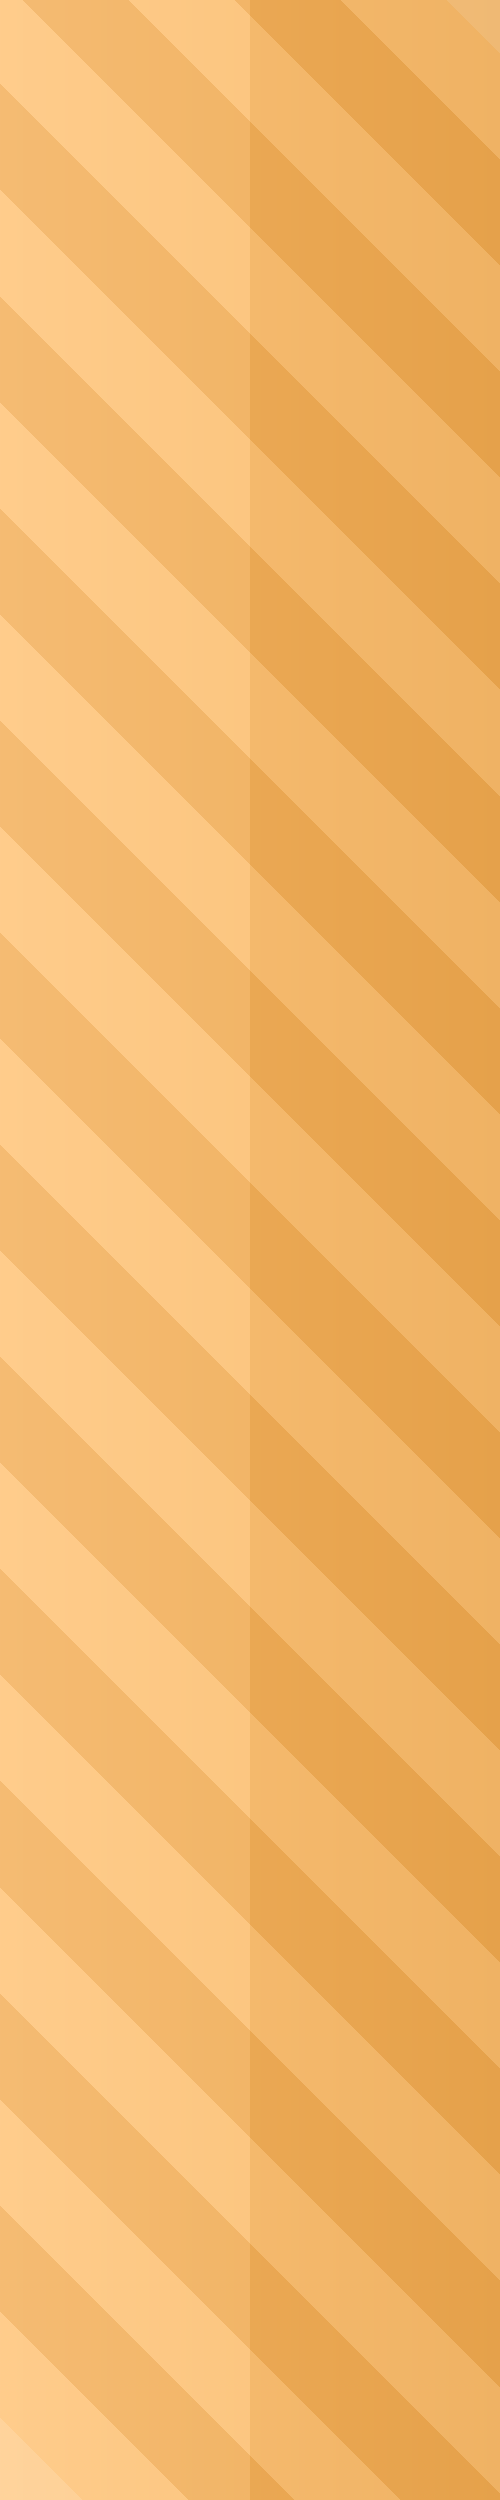
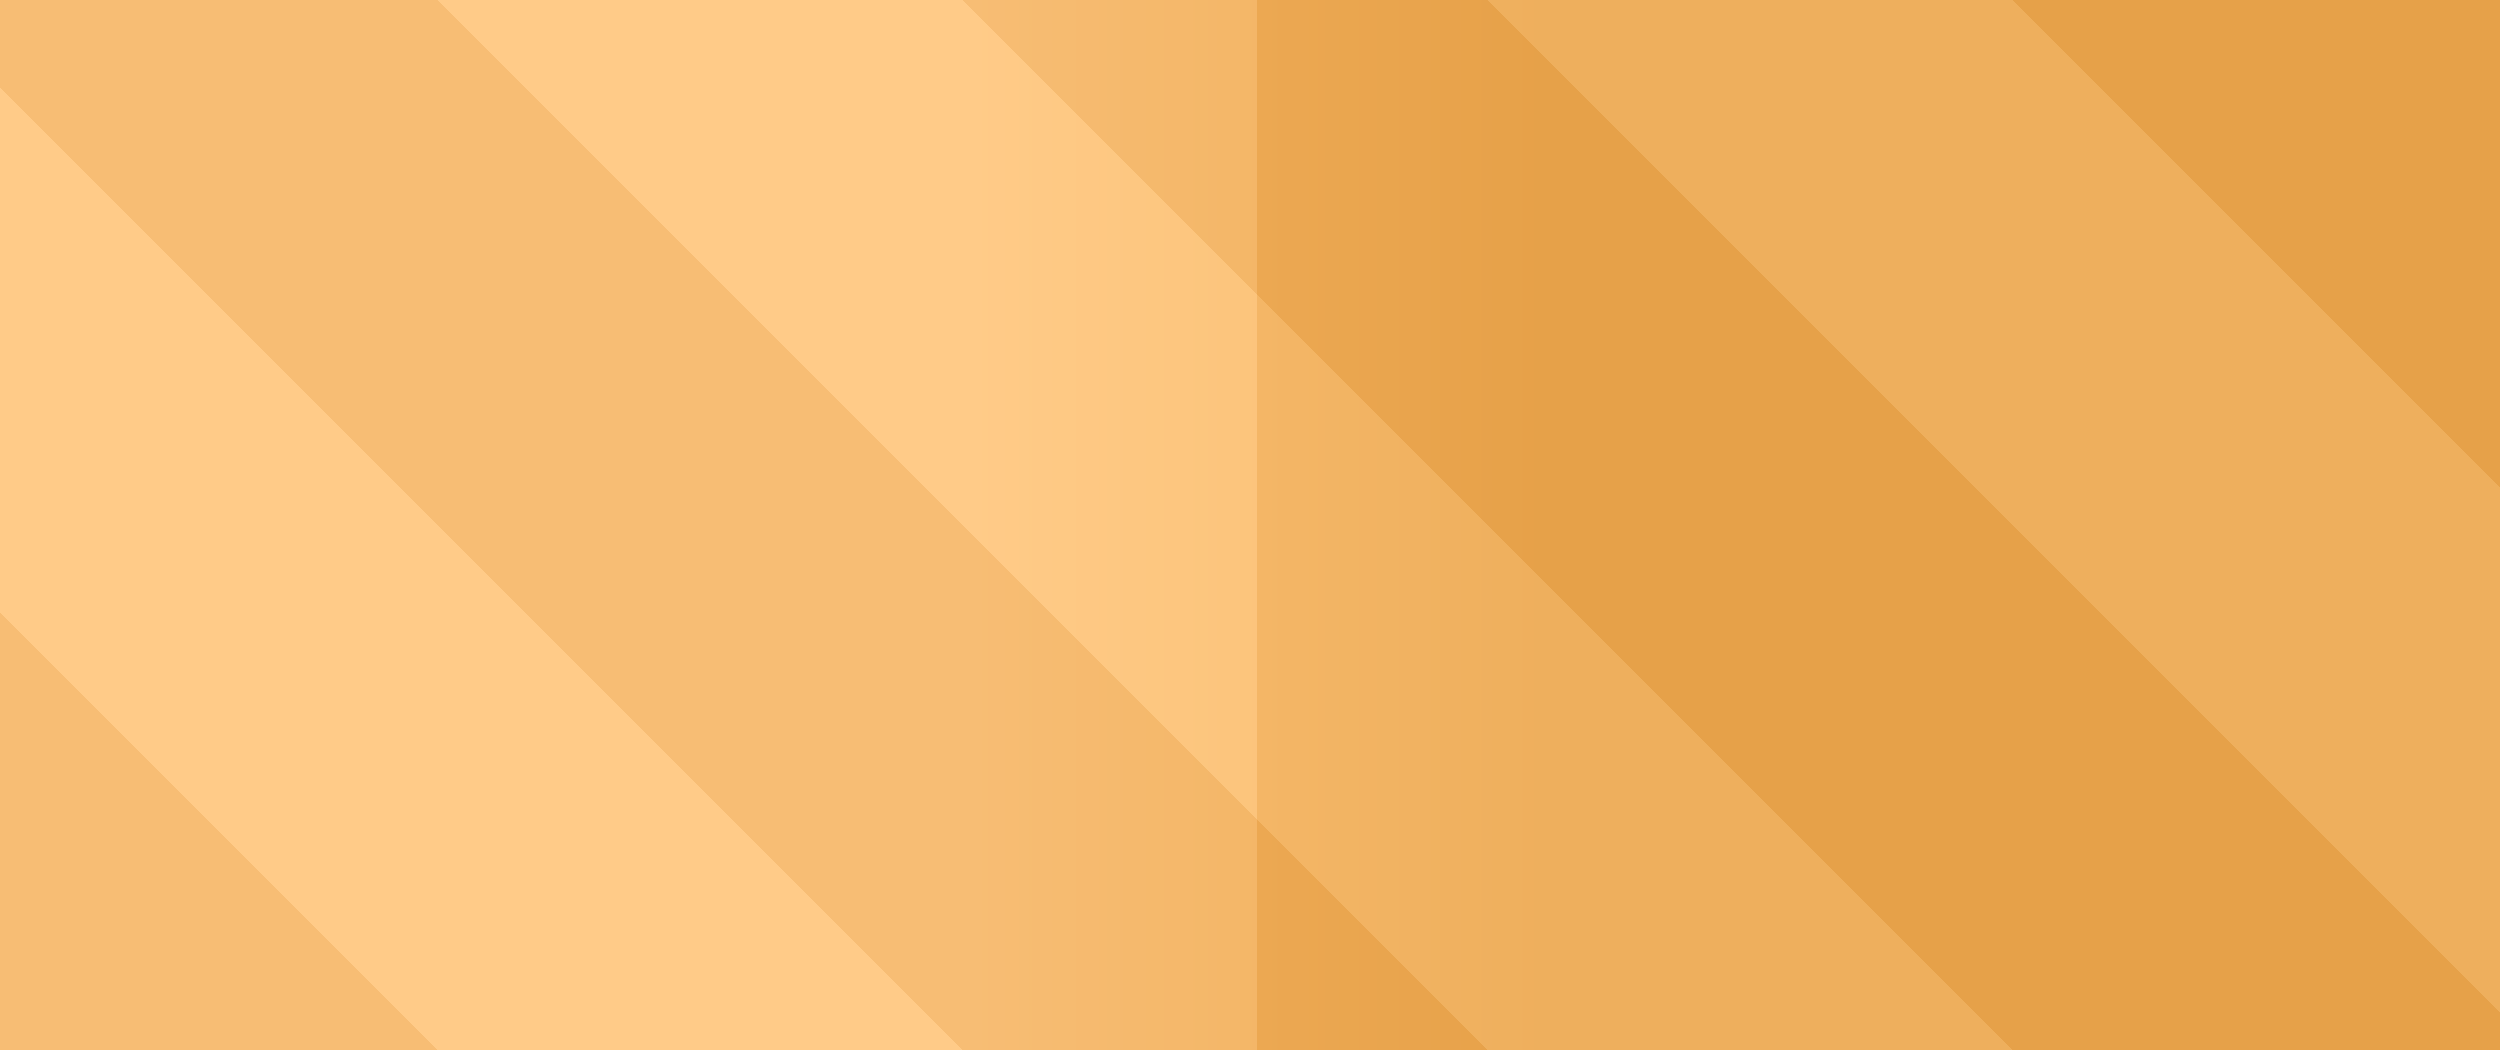
- <svg xmlns="http://www.w3.org/2000/svg" version="1.1" viewBox="0 0 100 500">
+ <svg xmlns="http://www.w3.org/2000/svg" version="1.1" viewBox="0 0 100 42">
  <defs>
-     <linearGradient id="glaze" x1="0" y1="1" x2="0" y2="0">
+     <linearGradient id="glaze" gradientUnits="userSpaceOnUse" x1="39" y1="0" x2="62" y2="0">
      <stop offset="0" stop-color="#FFC479" class="slider_glaze_top" />
-       <stop offset="0.5" stop-color="#FBBC6A" class="slider_glaze_mida" />
-       <stop offset="0.5" stop-color="#F1AA4F" class="slider_glaze_midb" />
+       <stop offset="0.49" stop-color="#FBBC6A" class="slider_glaze_mida" />
+       <stop offset="0.49" stop-color="#F1AA4F" class="slider_glaze_midb" />
      <stop offset="1" stop-color="#EAA143" class="slider_glaze_bot" />
    </linearGradient>
  </defs>
-   <g transform="rotate(90 50 50)">
-     <g transform="translate(-6,0) rotate(45 45 0)">
-       <rect x="25" y="-20" width="15" height="200" fill="#FFDEB3" class="slider_pattern" fill-opacity="0.8" shape-rendering="crispEdges" />
-       <rect x="55" y="-50" width="15" height="200" fill="#FFDEB3" class="slider_pattern" fill-opacity="0.8" shape-rendering="crispEdges" />
-       <rect x="85" y="-80" width="15" height="200" fill="#FFDEB3" class="slider_pattern" fill-opacity="0.8" shape-rendering="crispEdges" />
-       <rect x="115" y="-110" width="15" height="200" fill="#FFDEB3" class="slider_pattern" fill-opacity="0.8" shape-rendering="crispEdges" />
-       <rect x="145" y="-140" width="15" height="200" fill="#FFDEB3" class="slider_pattern" fill-opacity="0.8" shape-rendering="crispEdges" />
-       <rect x="175" y="-170" width="15" height="200" fill="#FFDEB3" class="slider_pattern" fill-opacity="0.8" shape-rendering="crispEdges" />
-       <rect x="205" y="-200" width="15" height="200" fill="#FFDEB3" class="slider_pattern" fill-opacity="0.8" shape-rendering="crispEdges" />
-       <rect x="235" y="-230" width="15" height="200" fill="#FFDEB3" class="slider_pattern" fill-opacity="0.8" shape-rendering="crispEdges" />
-       <rect x="265" y="-260" width="15" height="200" fill="#FFDEB3" class="slider_pattern" fill-opacity="0.8" shape-rendering="crispEdges" />
-       <rect x="295" y="-290" width="15" height="200" fill="#FFDEB3" class="slider_pattern" fill-opacity="0.8" shape-rendering="crispEdges" />
-       <rect x="325" y="-320" width="15" height="200" fill="#FFDEB3" class="slider_pattern" fill-opacity="0.8" shape-rendering="crispEdges" />
-       <rect x="355" y="-350" width="15" height="200" fill="#FFDEB3" class="slider_pattern" fill-opacity="0.8" shape-rendering="crispEdges" />
-       <rect x="385" y="-380" width="15" height="200" fill="#FFDEB3" class="slider_pattern" fill-opacity="0.8" shape-rendering="crispEdges" />
-       <rect x="415" y="-410" width="15" height="200" fill="#FFDEB3" class="slider_pattern" fill-opacity="0.8" shape-rendering="crispEdges" />
-       <rect x="40" y="-35" width="15" height="200" fill="#CD8B38" class="slider_pattern_shade" fill-opacity="0.8" shape-rendering="crispEdges" />
-       <rect x="70" y="-65" width="15" height="200" fill="#CD8B38" class="slider_pattern_shade" fill-opacity="0.8" shape-rendering="crispEdges" />
-       <rect x="100" y="-95" width="15" height="200" fill="#CD8B38" class="slider_pattern_shade" fill-opacity="0.8" shape-rendering="crispEdges" />
-       <rect x="130" y="-125" width="15" height="200" fill="#CD8B38" class="slider_pattern_shade" fill-opacity="0.8" shape-rendering="crispEdges" />
-       <rect x="160" y="-155" width="15" height="200" fill="#CD8B38" class="slider_pattern_shade" fill-opacity="0.8" shape-rendering="crispEdges" />
-       <rect x="190" y="-185" width="15" height="200" fill="#CD8B38" class="slider_pattern_shade" fill-opacity="0.8" shape-rendering="crispEdges" />
-       <rect x="220" y="-215" width="15" height="200" fill="#CD8B38" class="slider_pattern_shade" fill-opacity="0.8" shape-rendering="crispEdges" />
-       <rect x="250" y="-245" width="15" height="200" fill="#CD8B38" class="slider_pattern_shade" fill-opacity="0.8" shape-rendering="crispEdges" />
-       <rect x="280" y="-275" width="15" height="200" fill="#CD8B38" class="slider_pattern_shade" fill-opacity="0.8" shape-rendering="crispEdges" />
-       <rect x="310" y="-305" width="15" height="200" fill="#CD8B38" class="slider_pattern_shade" fill-opacity="0.8" shape-rendering="crispEdges" />
-       <rect x="340" y="-335" width="15" height="200" fill="#CD8B38" class="slider_pattern_shade" fill-opacity="0.8" shape-rendering="crispEdges" />
-       <rect x="370" y="-365" width="15" height="200" fill="#CD8B38" class="slider_pattern_shade" fill-opacity="0.8" shape-rendering="crispEdges" />
-       <rect x="400" y="-395" width="15" height="200" fill="#CD8B38" class="slider_pattern_shade" fill-opacity="0.8" shape-rendering="crispEdges" />
-     </g>
-     <rect x="0" y="0" width="500" height="100" fill="url(#glaze)" fill-opacity="0.74" />
+   <g transform="skewX(45)">
+     <rect x="-24.5" y="0" width="21" height="42" fill="#FFDEB3" class="slider_pattern" fill-opacity="0.8" shape-rendering="crispEdges" />
+     <rect x="17.5" y="0" width="21" height="42" fill="#FFDEB3" class="slider_pattern" fill-opacity="0.8" shape-rendering="crispEdges" />
+     <rect x="59.5" y="0" width="21" height="42" fill="#FFDEB3" class="slider_pattern" fill-opacity="0.8" shape-rendering="crispEdges" />
+     <rect x="-45.5" y="0" width="21" height="42" fill="#CD8B38" class="slider_pattern_shade" fill-opacity="0.8" shape-rendering="crispEdges" />
+     <rect x="-3.5" y="0" width="21" height="42" fill="#CD8B38" class="slider_pattern_shade" fill-opacity="0.8" shape-rendering="crispEdges" />
+     <rect x="38.5" y="0" width="21" height="42" fill="#CD8B38" class="slider_pattern_shade" fill-opacity="0.8" shape-rendering="crispEdges" />
+     <rect x="80.5" y="0" width="21" height="42" fill="#CD8B38" class="slider_pattern_shade" fill-opacity="0.8" shape-rendering="crispEdges" />
  </g>
+   <rect x="0" y="0" width="100" height="42" fill="url(#glaze)" fill-opacity="0.8" />
</svg>
